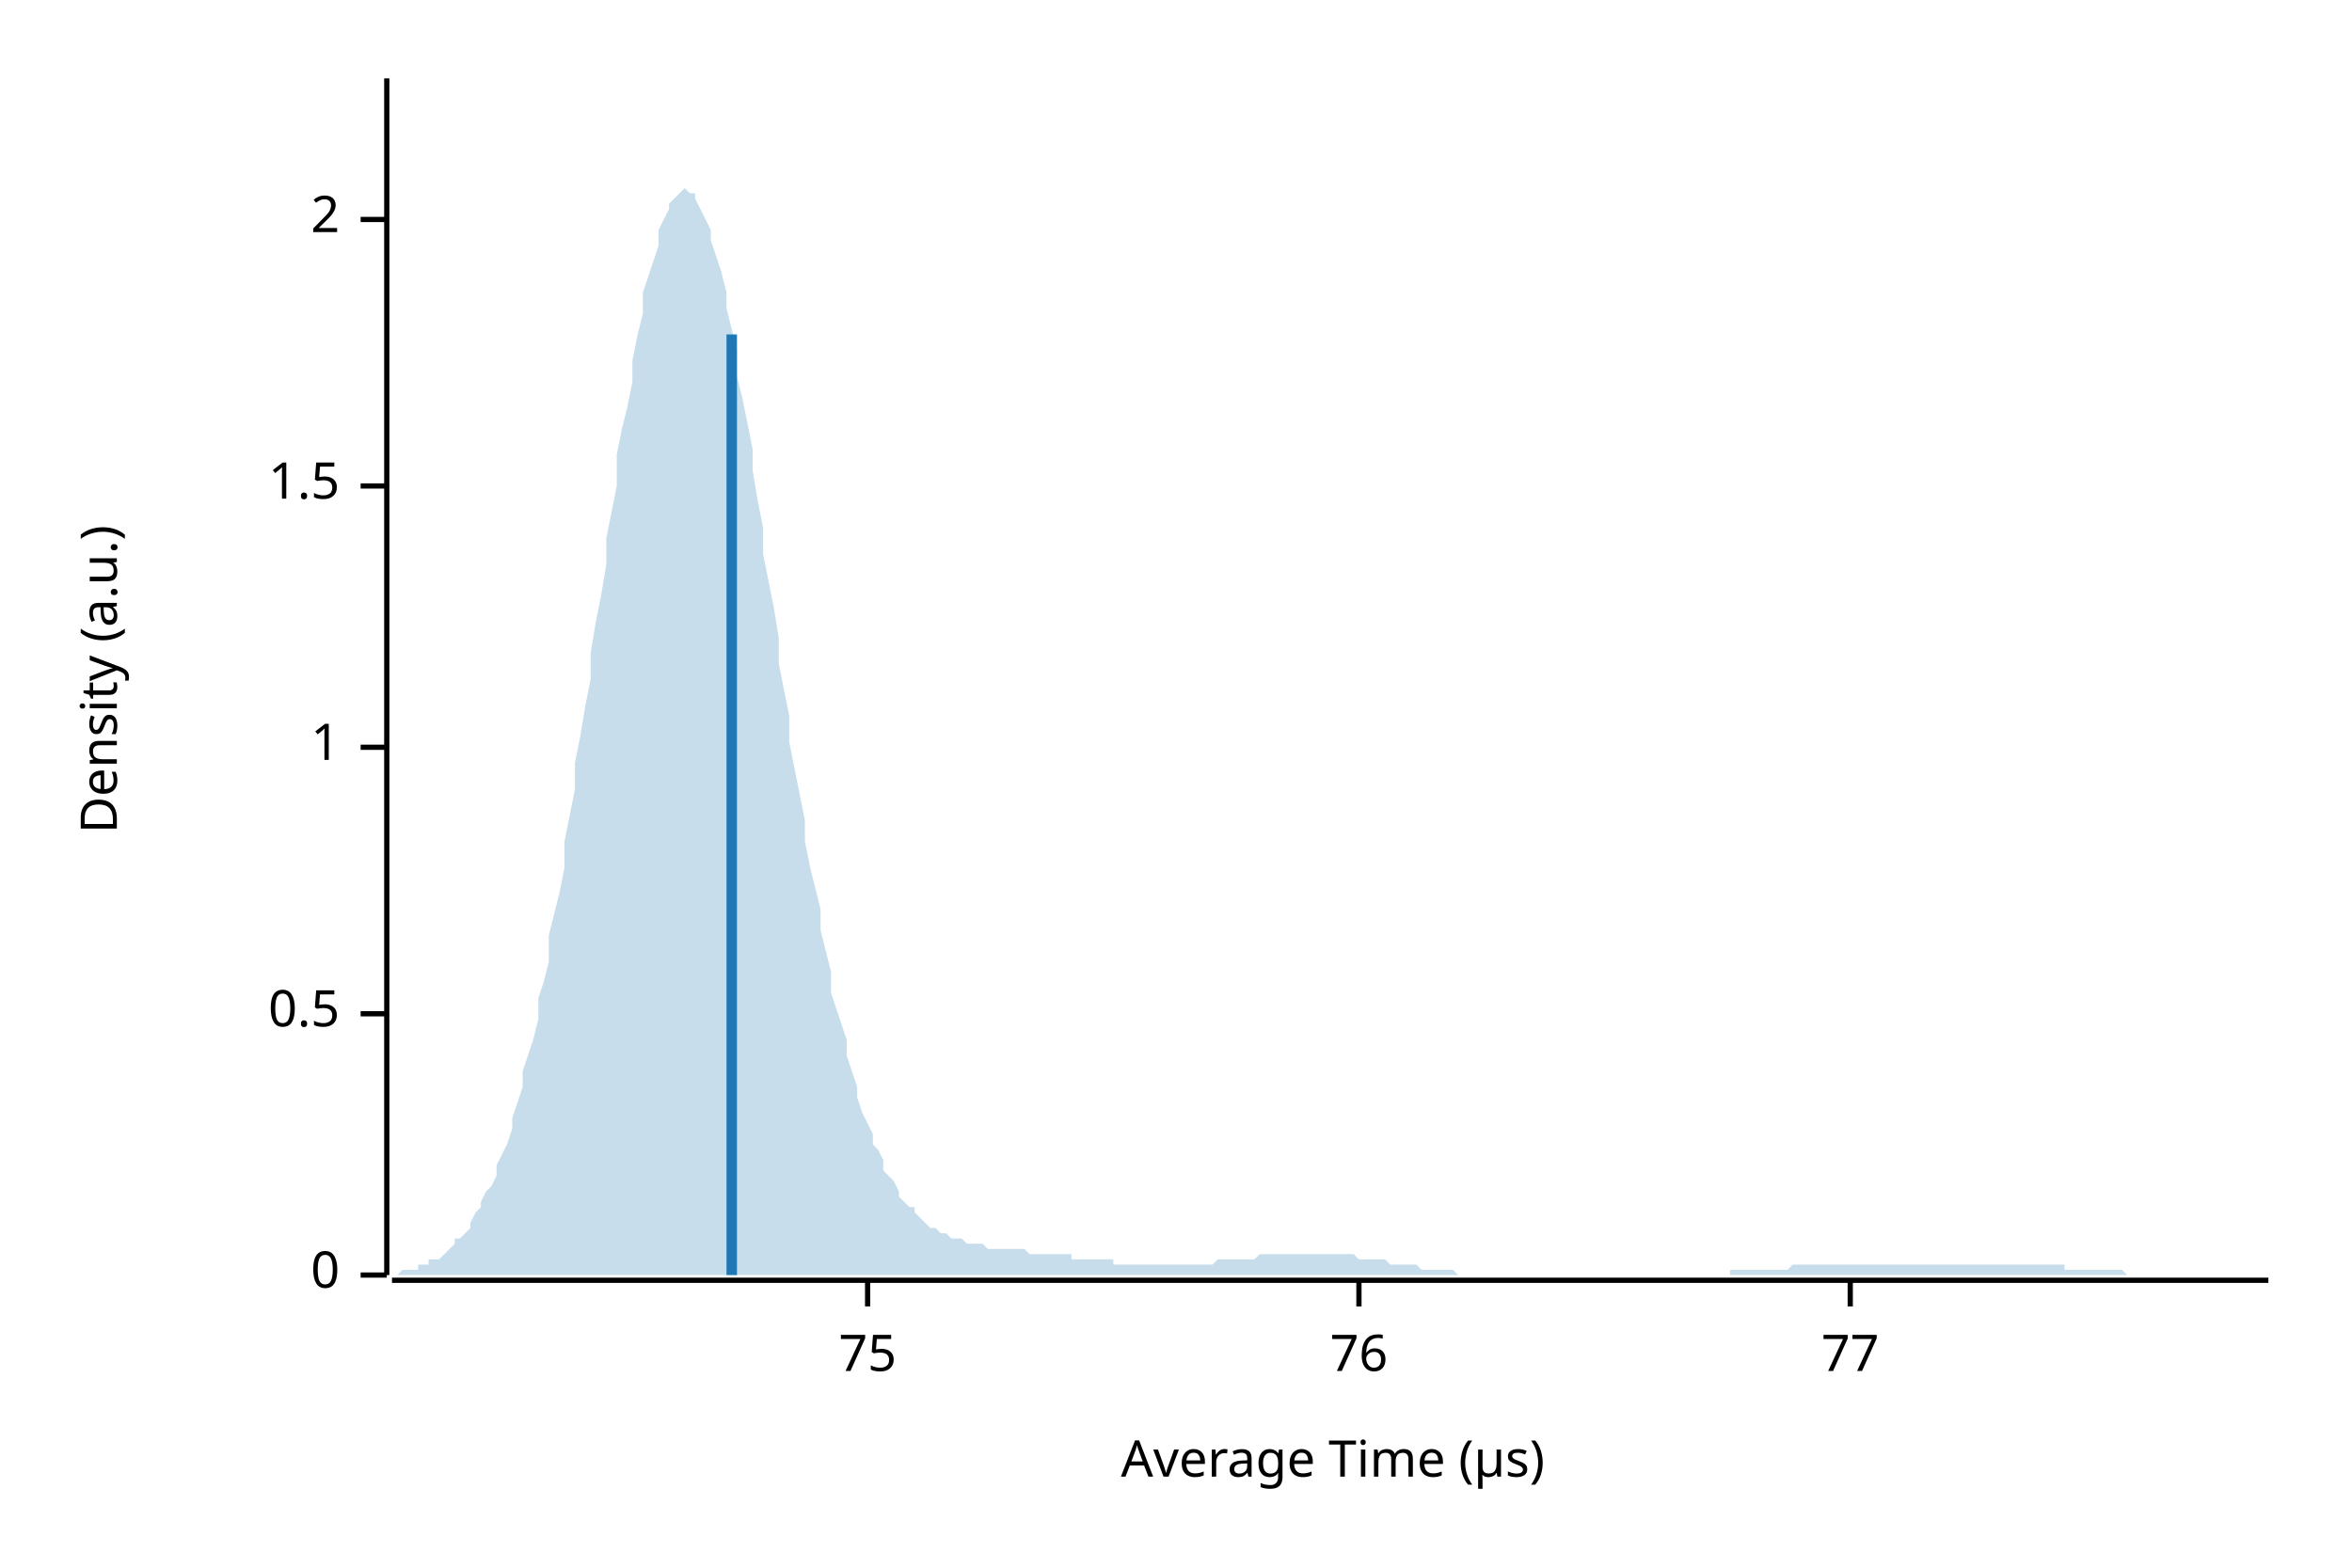
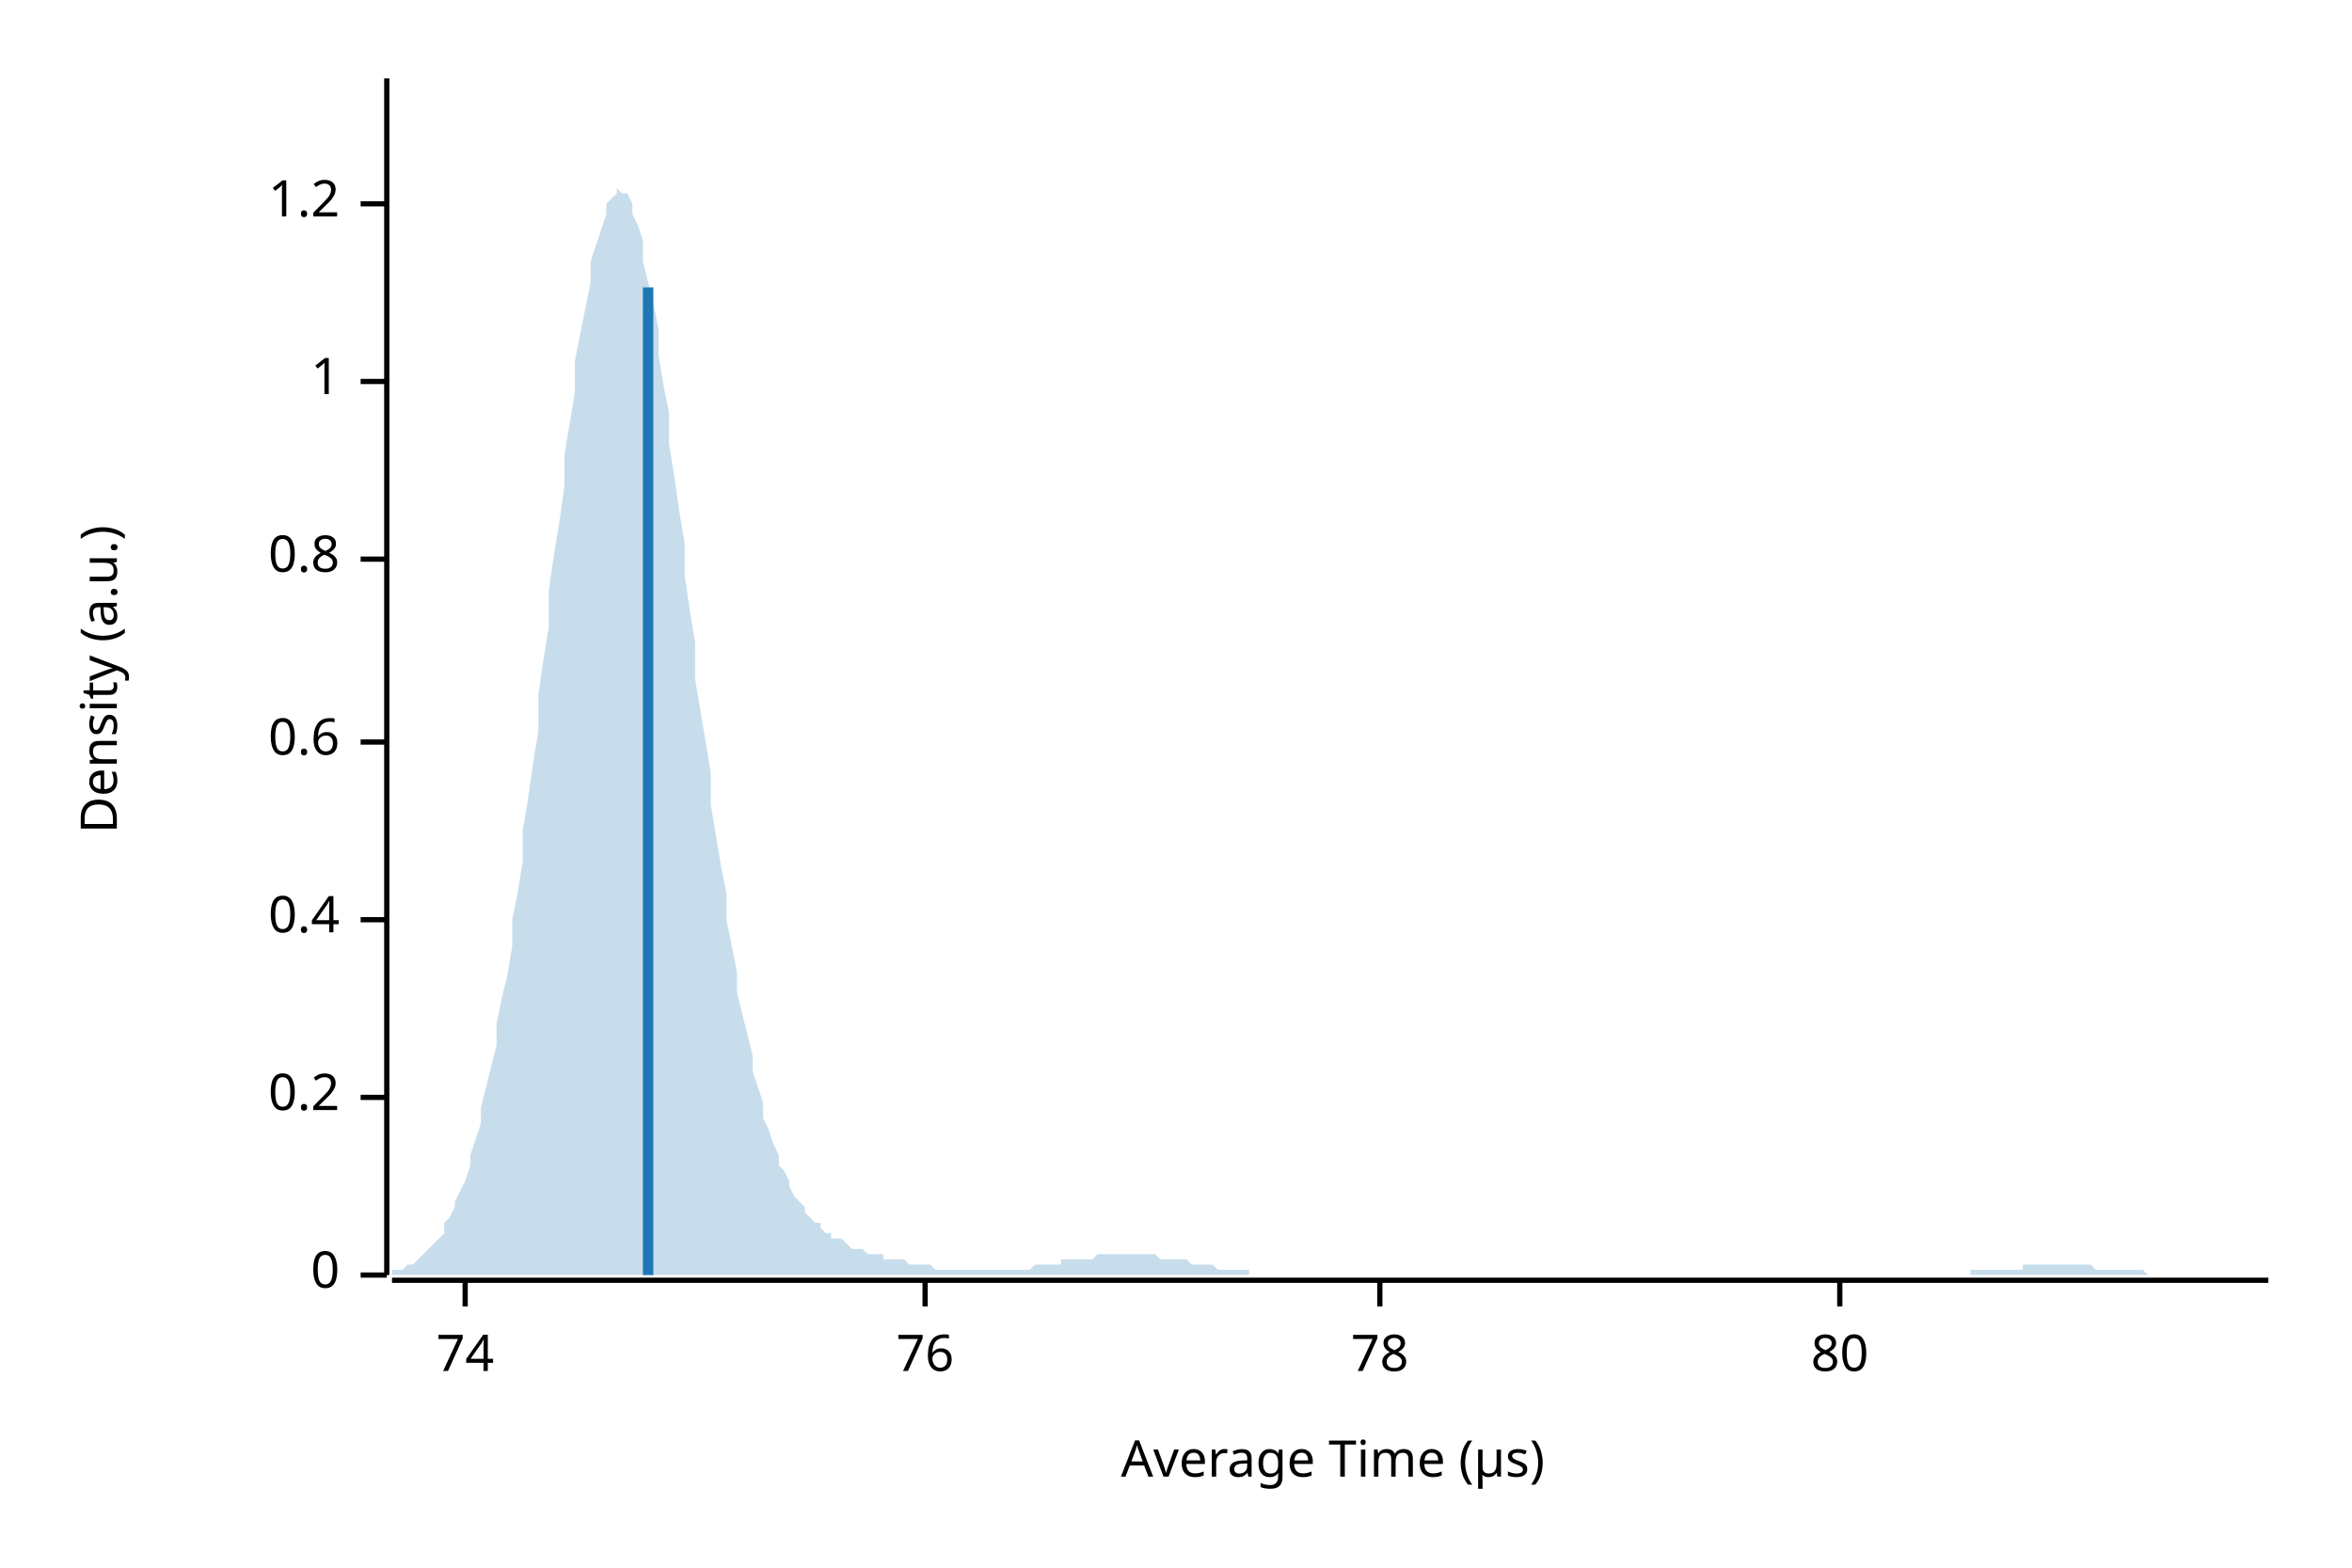
<svg xmlns="http://www.w3.org/2000/svg" width="450" height="300" viewBox="0 0 450 300">
  <text x="15" y="130" dy="0.76em" text-anchor="middle" font-family="sans-serif" font-size="9.677" opacity="1" fill="#000000" transform="rotate(270, 15, 130)">
Density (a.u.)
</text>
  <text x="255" y="285" dy="-0.5ex" text-anchor="middle" font-family="sans-serif" font-size="9.677" opacity="1" fill="#000000">
Average Time (µs)
</text>
  <polyline fill="none" opacity="1" stroke="#000000" stroke-width="1" points="74,15 74,244 " />
  <text x="65" y="244" dy="0.5ex" text-anchor="end" font-family="sans-serif" font-size="9.677" opacity="1" fill="#000000">
0
</text>
  <polyline fill="none" opacity="1" stroke="#000000" stroke-width="1" points="69,244 74,244 " />
-   <text x="65" y="194" dy="0.5ex" text-anchor="end" font-family="sans-serif" font-size="9.677" opacity="1" fill="#000000">
- 0.5
+   <text x="65" y="210" dy="0.5ex" text-anchor="end" font-family="sans-serif" font-size="9.677" opacity="1" fill="#000000">
+ 0.2
</text>
-   <polyline fill="none" opacity="1" stroke="#000000" stroke-width="1" points="69,194 74,194 " />
-   <text x="65" y="143" dy="0.5ex" text-anchor="end" font-family="sans-serif" font-size="9.677" opacity="1" fill="#000000">
+   <polyline fill="none" opacity="1" stroke="#000000" stroke-width="1" points="69,210 74,210 " />
+   <text x="65" y="176" dy="0.5ex" text-anchor="end" font-family="sans-serif" font-size="9.677" opacity="1" fill="#000000">
+ 0.4
+ </text>
+   <polyline fill="none" opacity="1" stroke="#000000" stroke-width="1" points="69,176 74,176 " />
+   <text x="65" y="142" dy="0.5ex" text-anchor="end" font-family="sans-serif" font-size="9.677" opacity="1" fill="#000000">
+ 0.6
+ </text>
+   <polyline fill="none" opacity="1" stroke="#000000" stroke-width="1" points="69,142 74,142 " />
+   <text x="65" y="107" dy="0.5ex" text-anchor="end" font-family="sans-serif" font-size="9.677" opacity="1" fill="#000000">
+ 0.8
+ </text>
+   <polyline fill="none" opacity="1" stroke="#000000" stroke-width="1" points="69,107 74,107 " />
+   <text x="65" y="73" dy="0.5ex" text-anchor="end" font-family="sans-serif" font-size="9.677" opacity="1" fill="#000000">
1
</text>
-   <polyline fill="none" opacity="1" stroke="#000000" stroke-width="1" points="69,143 74,143 " />
-   <text x="65" y="93" dy="0.5ex" text-anchor="end" font-family="sans-serif" font-size="9.677" opacity="1" fill="#000000">
- 1.5
+   <polyline fill="none" opacity="1" stroke="#000000" stroke-width="1" points="69,73 74,73 " />
+   <text x="65" y="39" dy="0.5ex" text-anchor="end" font-family="sans-serif" font-size="9.677" opacity="1" fill="#000000">
+ 1.2
</text>
-   <polyline fill="none" opacity="1" stroke="#000000" stroke-width="1" points="69,93 74,93 " />
-   <text x="65" y="42" dy="0.5ex" text-anchor="end" font-family="sans-serif" font-size="9.677" opacity="1" fill="#000000">
- 2
+   <polyline fill="none" opacity="1" stroke="#000000" stroke-width="1" points="69,39 74,39 " />
+   <polyline fill="none" opacity="1" stroke="#000000" stroke-width="1" points="75,245 434,245 " />
+   <text x="89" y="255" dy="0.76em" text-anchor="middle" font-family="sans-serif" font-size="9.677" opacity="1" fill="#000000">
+ 74
</text>
-   <polyline fill="none" opacity="1" stroke="#000000" stroke-width="1" points="69,42 74,42 " />
-   <polyline fill="none" opacity="1" stroke="#000000" stroke-width="1" points="75,245 434,245 " />
-   <text x="166" y="255" dy="0.76em" text-anchor="middle" font-family="sans-serif" font-size="9.677" opacity="1" fill="#000000">
- 75
- </text>
-   <polyline fill="none" opacity="1" stroke="#000000" stroke-width="1" points="166,245 166,250 " />
-   <text x="260" y="255" dy="0.76em" text-anchor="middle" font-family="sans-serif" font-size="9.677" opacity="1" fill="#000000">
+   <polyline fill="none" opacity="1" stroke="#000000" stroke-width="1" points="89,245 89,250 " />
+   <text x="177" y="255" dy="0.76em" text-anchor="middle" font-family="sans-serif" font-size="9.677" opacity="1" fill="#000000">
76
</text>
-   <polyline fill="none" opacity="1" stroke="#000000" stroke-width="1" points="260,245 260,250 " />
-   <text x="354" y="255" dy="0.76em" text-anchor="middle" font-family="sans-serif" font-size="9.677" opacity="1" fill="#000000">
- 77
+   <polyline fill="none" opacity="1" stroke="#000000" stroke-width="1" points="177,245 177,250 " />
+   <text x="264" y="255" dy="0.76em" text-anchor="middle" font-family="sans-serif" font-size="9.677" opacity="1" fill="#000000">
+ 78
</text>
-   <polyline fill="none" opacity="1" stroke="#000000" stroke-width="1" points="354,245 354,250 " />
-   <polygon opacity="0.25" fill="#1F78B4" points="75,244 75,244 76,244 77,243 77,243 78,243 79,243 80,243 80,242 81,242 82,242 82,241 83,241 84,241 85,240 85,240 86,239 87,238 87,237 88,237 89,236 90,235 90,234 91,232 92,231 92,230 93,228 94,227 95,225 95,223 96,221 97,219 98,216 98,214 99,211 100,208 100,205 101,202 102,199 103,195 103,191 104,188 105,184 105,179 106,175 107,171 108,166 108,161 109,156 110,151 110,146 111,141 112,135 113,130 113,125 114,119 115,114 116,108 116,103 117,98 118,93 118,87 119,82 120,78 121,73 121,69 122,64 123,60 123,56 124,53 125,50 126,47 126,44 127,42 128,40 128,39 129,38 130,37 131,36 131,36 132,37 133,37 133,38 134,40 135,42 136,44 136,46 137,49 138,52 139,56 139,59 140,63 141,67 141,72 142,76 143,81 144,86 144,90 145,96 146,101 146,106 147,111 148,116 149,122 149,127 150,132 151,137 151,142 152,147 153,152 154,157 154,161 155,166 156,170 157,174 157,178 158,182 159,186 159,190 160,193 161,196 162,199 162,202 163,205 164,208 164,210 165,213 166,215 167,217 167,219 168,220 169,222 169,224 170,225 171,226 172,228 172,229 173,230 174,231 175,231 175,232 176,233 177,234 177,234 178,235 179,235 180,236 180,236 181,236 182,237 182,237 183,237 184,237 185,238 185,238 186,238 187,238 187,238 188,238 189,239 190,239 190,239 191,239 192,239 192,239 193,239 194,239 195,239 195,239 196,239 197,240 198,240 198,240 199,240 200,240 200,240 201,240 202,240 203,240 203,240 204,240 205,240 205,241 206,241 207,241 208,241 208,241 209,241 210,241 210,241 211,241 212,241 213,241 213,242 214,242 215,242 216,242 216,242 217,242 218,242 218,242 219,242 220,242 221,242 221,242 222,242 223,242 223,242 224,242 225,242 226,242 226,242 227,242 228,242 228,242 229,242 230,242 231,242 231,242 232,242 233,241 233,241 234,241 235,241 236,241 236,241 237,241 238,241 239,241 239,241 240,241 241,240 241,240 242,240 243,240 244,240 244,240 245,240 246,240 246,240 247,240 248,240 249,240 249,240 250,240 251,240 251,240 252,240 253,240 254,240 254,240 255,240 256,240 257,240 257,240 258,240 259,240 259,240 260,241 261,241 262,241 262,241 263,241 264,241 264,241 265,241 266,242 267,242 267,242 268,242 269,242 269,242 270,242 271,242 272,243 272,243 273,243 274,243 275,243 275,243 276,243 277,243 277,243 278,243 279,244 280,244 280,244 281,244 282,244 282,244 283,244 284,244 285,244 285,244 286,244 287,244 287,244 288,244 289,244 290,244 290,244 291,244 292,244 292,244 293,244 294,244 295,244 295,244 296,244 297,244 298,244 298,244 299,244 300,244 300,244 301,244 302,244 303,244 303,244 304,244 305,244 305,244 306,244 307,244 308,244 308,244 309,244 310,244 310,244 311,244 312,244 313,244 313,244 314,244 315,244 316,244 316,244 317,244 318,244 318,244 319,244 320,244 321,244 321,244 322,244 323,244 323,244 324,244 325,244 326,244 326,244 327,244 328,244 328,244 329,244 330,244 331,244 331,243 332,243 333,243 333,243 334,243 335,243 336,243 336,243 337,243 338,243 339,243 339,243 340,243 341,243 341,243 342,243 343,242 344,242 344,242 345,242 346,242 346,242 347,242 348,242 349,242 349,242 350,242 351,242 351,242 352,242 353,242 354,242 354,242 355,242 356,242 357,242 357,242 358,242 359,242 359,242 360,242 361,242 362,242 362,242 363,242 364,242 364,242 365,242 366,242 367,242 367,242 368,242 369,242 369,242 370,242 371,242 372,242 372,242 373,242 374,242 375,242 375,242 376,242 377,242 377,242 378,242 379,242 380,242 380,242 381,242 382,242 382,242 383,242 384,242 385,242 385,242 386,242 387,242 387,242 388,242 389,242 390,242 390,242 391,242 392,242 392,242 393,242 394,242 395,242 395,243 396,243 397,243 398,243 398,243 399,243 400,243 400,243 401,243 402,243 403,243 403,243 404,243 405,243 405,243 406,243 407,244 408,244 408,244 409,244 410,244 410,244 411,244 412,244 413,244 413,244 414,244 415,244 416,244 416,244 417,244 418,244 418,244 419,244 420,244 421,244 421,244 422,244 423,244 423,244 424,244 425,244 426,244 426,244 427,244 428,244 428,244 429,244 430,244 431,244 431,244 432,244 433,244 434,244 434,244 75,244 " />
-   <polyline fill="none" opacity="1" stroke="#1F78B4" stroke-width="2" points="140,244 140,64 " />
+   <polyline fill="none" opacity="1" stroke="#000000" stroke-width="1" points="264,245 264,250 " />
+   <text x="352" y="255" dy="0.76em" text-anchor="middle" font-family="sans-serif" font-size="9.677" opacity="1" fill="#000000">
+ 80
+ </text>
+   <polyline fill="none" opacity="1" stroke="#000000" stroke-width="1" points="352,245 352,250 " />
+   <polygon opacity="0.25" fill="#1F78B4" points="75,243 75,243 76,243 77,243 77,243 78,242 79,242 80,241 80,241 81,240 82,239 82,239 83,238 84,237 85,236 85,234 86,233 87,231 87,230 88,228 89,226 90,223 90,221 91,218 92,215 92,212 93,208 94,204 95,200 95,196 96,191 97,187 98,181 98,176 99,171 100,165 100,159 101,153 102,146 103,140 103,133 104,126 105,120 105,113 106,106 107,100 108,93 108,87 109,81 110,75 110,69 111,64 112,59 113,54 113,50 114,47 115,44 116,41 116,39 117,38 118,37 118,36 119,37 120,37 121,39 121,41 122,43 123,46 123,50 124,54 125,58 126,63 126,68 127,74 128,79 128,85 129,91 130,98 131,104 131,110 132,117 133,123 133,130 134,136 135,142 136,148 136,154 137,160 138,166 139,171 139,176 140,181 141,186 141,190 142,194 143,198 144,202 144,205 145,208 146,211 146,214 147,216 148,219 149,221 149,223 150,224 151,226 151,227 152,229 153,230 154,231 154,232 155,233 156,234 157,234 157,235 158,236 159,236 159,237 160,237 161,237 162,238 162,238 163,239 164,239 164,239 165,239 166,240 167,240 167,240 168,240 169,240 169,241 170,241 171,241 172,241 172,241 173,241 174,242 175,242 175,242 176,242 177,242 177,242 178,242 179,243 180,243 180,243 181,243 182,243 182,243 183,243 184,243 185,243 185,243 186,243 187,243 187,243 188,243 189,243 190,243 190,243 191,243 192,243 192,243 193,243 194,243 195,243 195,243 196,243 197,243 198,242 198,242 199,242 200,242 200,242 201,242 202,242 203,242 203,241 204,241 205,241 205,241 206,241 207,241 208,241 208,241 209,241 210,240 210,240 211,240 212,240 213,240 213,240 214,240 215,240 216,240 216,240 217,240 218,240 218,240 219,240 220,240 221,240 221,240 222,241 223,241 223,241 224,241 225,241 226,241 226,241 227,241 228,242 228,242 229,242 230,242 231,242 231,242 232,242 233,243 233,243 234,243 235,243 236,243 236,243 237,243 238,243 239,243 239,244 240,244 241,244 241,244 242,244 243,244 244,244 244,244 245,244 246,244 246,244 247,244 248,244 249,244 249,244 250,244 251,244 251,244 252,244 253,244 254,244 254,244 255,244 256,244 257,244 257,244 258,244 259,244 259,244 260,244 261,244 262,244 262,244 263,244 264,244 264,244 265,244 266,244 267,244 267,244 268,244 269,244 269,244 270,244 271,244 272,244 272,244 273,244 274,244 275,244 275,244 276,244 277,244 277,244 278,244 279,244 280,244 280,244 281,244 282,244 282,244 283,244 284,244 285,244 285,244 286,244 287,244 287,244 288,244 289,244 290,244 290,244 291,244 292,244 292,244 293,244 294,244 295,244 295,244 296,244 297,244 298,244 298,244 299,244 300,244 300,244 301,244 302,244 303,244 303,244 304,244 305,244 305,244 306,244 307,244 308,244 308,244 309,244 310,244 310,244 311,244 312,244 313,244 313,244 314,244 315,244 316,244 316,244 317,244 318,244 318,244 319,244 320,244 321,244 321,244 322,244 323,244 323,244 324,244 325,244 326,244 326,244 327,244 328,244 328,244 329,244 330,244 331,244 331,244 332,244 333,244 333,244 334,244 335,244 336,244 336,244 337,244 338,244 339,244 339,244 340,244 341,244 341,244 342,244 343,244 344,244 344,244 345,244 346,244 346,244 347,244 348,244 349,244 349,244 350,244 351,244 351,244 352,244 353,244 354,244 354,244 355,244 356,244 357,244 357,244 358,244 359,244 359,244 360,244 361,244 362,244 362,244 363,244 364,244 364,244 365,244 366,244 367,244 367,244 368,244 369,244 369,244 370,244 371,244 372,244 372,244 373,244 374,244 375,244 375,244 376,244 377,244 377,243 378,243 379,243 380,243 380,243 381,243 382,243 382,243 383,243 384,243 385,243 385,243 386,243 387,243 387,242 388,242 389,242 390,242 390,242 391,242 392,242 392,242 393,242 394,242 395,242 395,242 396,242 397,242 398,242 398,242 399,242 400,242 400,242 401,243 402,243 403,243 403,243 404,243 405,243 405,243 406,243 407,243 408,243 408,243 409,243 410,243 410,243 411,244 412,244 413,244 413,244 414,244 415,244 416,244 416,244 417,244 418,244 418,244 419,244 420,244 421,244 421,244 422,244 423,244 423,244 424,244 425,244 426,244 426,244 427,244 428,244 428,244 429,244 430,244 431,244 431,244 432,244 433,244 434,244 434,244 75,244 " />
+   <polyline fill="none" opacity="1" stroke="#1F78B4" stroke-width="2" points="124,244 124,55 " />
</svg>
